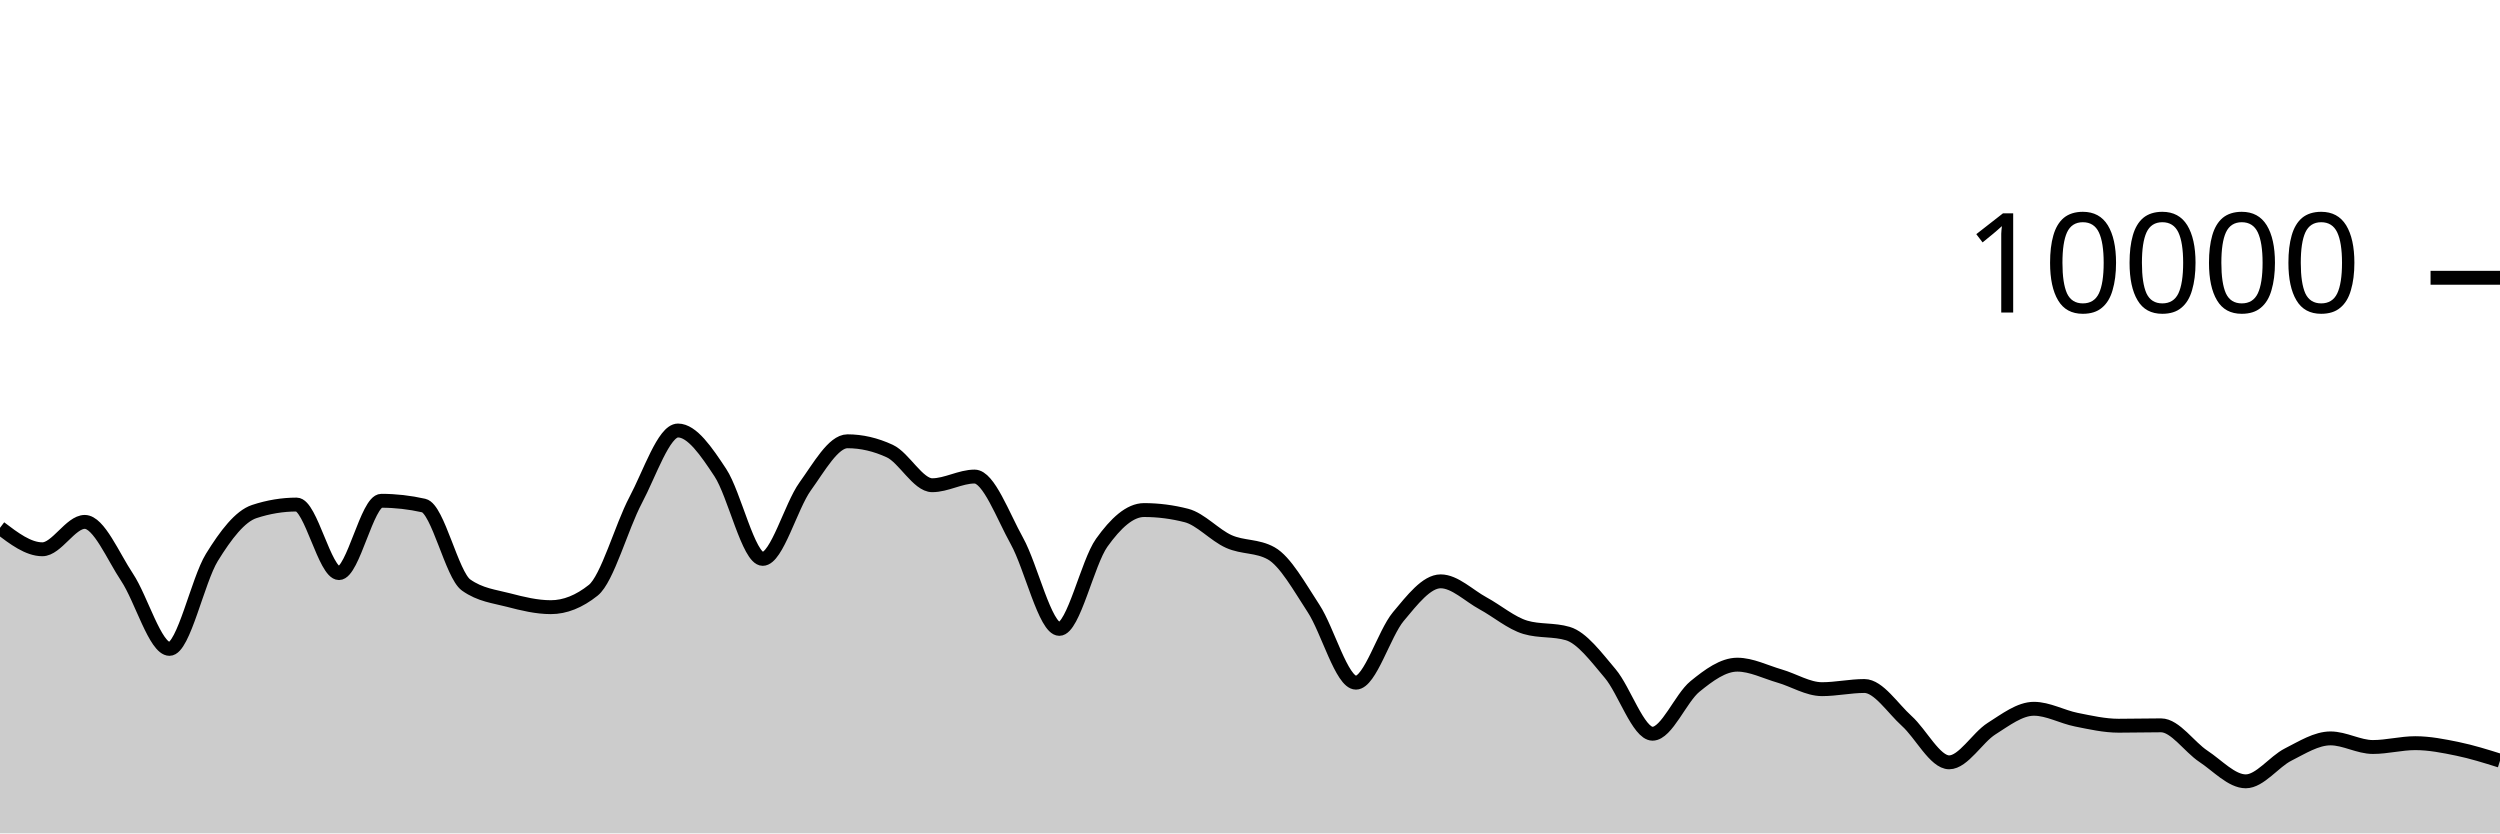
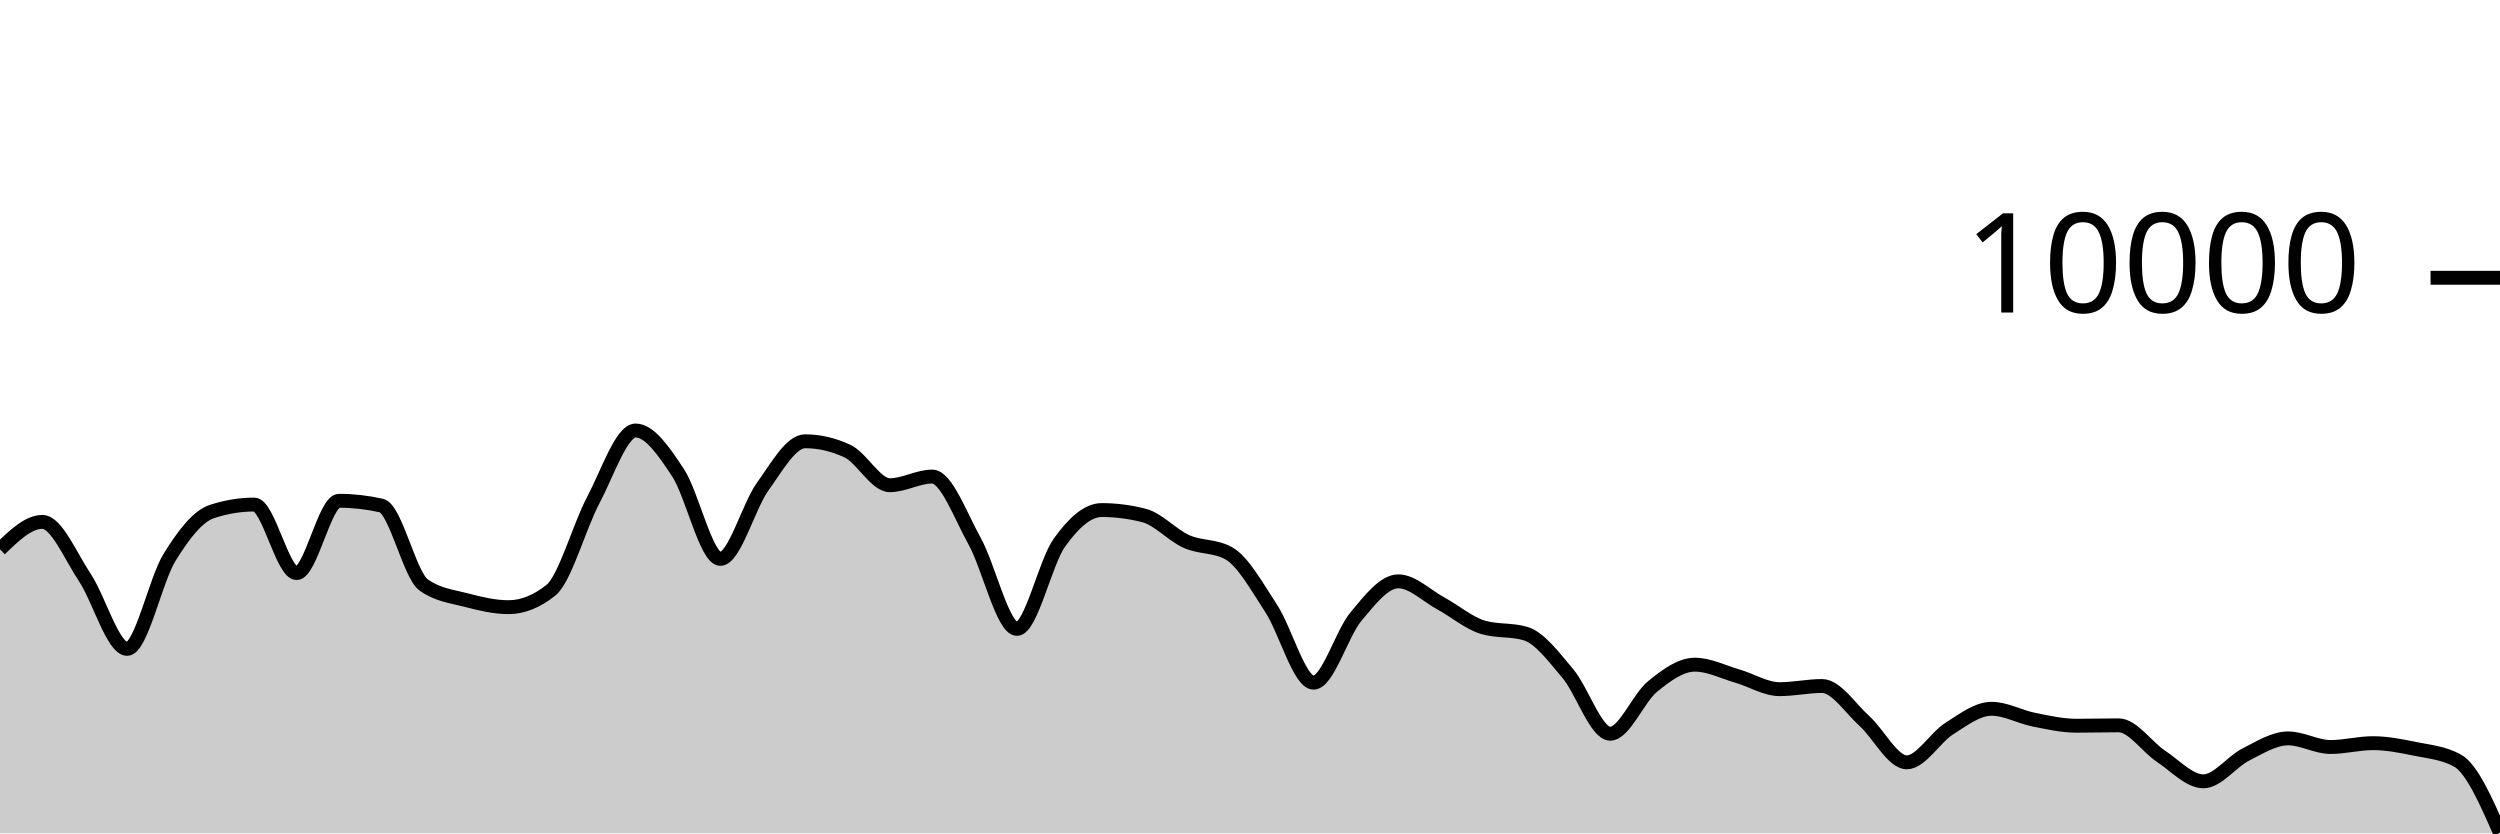
<svg xmlns="http://www.w3.org/2000/svg" viewBox="0 0 180 60">
  <g transform="translate(0,20)">
-     <path class="area" fill="rgba(0, 0, 0, 0.2)" d="M0,18.004C1.017,18.776,2.034,19.548,3.051,19.548C4.068,19.548,5.085,17.576,6.102,17.576C7.119,17.576,8.136,20.048,9.153,21.572C10.169,23.096,11.186,26.72,12.203,26.72C13.22,26.72,14.237,21.784,15.254,20.136C16.271,18.488,17.288,17.168,18.305,16.832C19.322,16.496,20.339,16.328,21.356,16.328C22.373,16.328,23.39,21.264,24.407,21.264C25.424,21.264,26.441,16.056,27.458,16.056C28.475,16.056,29.492,16.171,30.508,16.4C31.525,16.629,32.542,21.397,33.559,22.12C34.576,22.843,35.593,22.938,36.61,23.204C37.627,23.47,38.644,23.716,39.661,23.716C40.678,23.716,41.695,23.311,42.712,22.5C43.729,21.689,44.746,17.933,45.763,16.016C46.78,14.099,47.797,10.996,48.814,10.996C49.831,10.996,50.847,12.487,51.864,14.028C52.881,15.569,53.898,20.24,54.915,20.24C55.932,20.24,56.949,16.443,57.966,15.032C58.983,13.621,60,11.772,61.017,11.772C62.034,11.772,63.051,12.008,64.068,12.48C65.085,12.952,66.102,14.936,67.119,14.936C68.136,14.936,69.153,14.312,70.169,14.312C71.186,14.312,72.203,17.128,73.22,18.956C74.237,20.784,75.254,25.28,76.271,25.28C77.288,25.28,78.305,20.506,79.322,19.08C80.339,17.654,81.356,16.724,82.373,16.724C83.39,16.724,84.407,16.855,85.424,17.116C86.441,17.377,87.458,18.534,88.475,18.988C89.492,19.442,90.508,19.272,91.525,19.84C92.542,20.408,93.559,22.256,94.576,23.808C95.593,25.36,96.61,29.152,97.627,29.152C98.644,29.152,99.661,25.612,100.678,24.396C101.695,23.18,102.712,21.856,103.729,21.856C104.746,21.856,105.763,22.888,106.78,23.44C107.797,23.992,108.814,24.869,109.831,25.168C110.847,25.467,111.864,25.317,112.881,25.616C113.898,25.915,114.915,27.29,115.932,28.492C116.949,29.694,117.966,32.828,118.983,32.828C120,32.828,121.017,30.257,122.034,29.428C123.051,28.599,124.068,27.856,125.085,27.856C126.102,27.856,127.119,28.382,128.136,28.676C129.153,28.97,130.169,29.62,131.186,29.62C132.203,29.62,133.22,29.392,134.237,29.392C135.254,29.392,136.271,30.996,137.288,31.912C138.305,32.828,139.322,34.888,140.339,34.888C141.356,34.888,142.373,33.107,143.39,32.464C144.407,31.821,145.424,31.032,146.441,31.032C147.458,31.032,148.475,31.613,149.492,31.816C150.508,32.019,151.525,32.252,152.542,32.252C153.559,32.252,154.576,32.224,155.593,32.224C156.61,32.224,157.627,33.78,158.644,34.452C159.661,35.124,160.678,36.256,161.695,36.256C162.712,36.256,163.729,34.843,164.746,34.328C165.763,33.813,166.78,33.164,167.797,33.164C168.814,33.164,169.831,33.784,170.847,33.784C171.864,33.784,172.881,33.508,173.898,33.508C174.915,33.508,175.932,33.71,176.949,33.92C177.966,34.13,178.983,34.449,180,34.768L180,40C178.983,40,177.966,40,176.949,40C175.932,40,174.915,40,173.898,40C172.881,40,171.864,40,170.847,40C169.831,40,168.814,40,167.797,40C166.78,40,165.763,40,164.746,40C163.729,40,162.712,40,161.695,40C160.678,40,159.661,40,158.644,40C157.627,40,156.61,40,155.593,40C154.576,40,153.559,40,152.542,40C151.525,40,150.508,40,149.492,40C148.475,40,147.458,40,146.441,40C145.424,40,144.407,40,143.39,40C142.373,40,141.356,40,140.339,40C139.322,40,138.305,40,137.288,40C136.271,40,135.254,40,134.237,40C133.22,40,132.203,40,131.186,40C130.169,40,129.153,40,128.136,40C127.119,40,126.102,40,125.085,40C124.068,40,123.051,40,122.034,40C121.017,40,120,40,118.983,40C117.966,40,116.949,40,115.932,40C114.915,40,113.898,40,112.881,40C111.864,40,110.847,40,109.831,40C108.814,40,107.797,40,106.78,40C105.763,40,104.746,40,103.729,40C102.712,40,101.695,40,100.678,40C99.661,40,98.644,40,97.627,40C96.61,40,95.593,40,94.576,40C93.559,40,92.542,40,91.525,40C90.508,40,89.492,40,88.475,40C87.458,40,86.441,40,85.424,40C84.407,40,83.39,40,82.373,40C81.356,40,80.339,40,79.322,40C78.305,40,77.288,40,76.271,40C75.254,40,74.237,40,73.22,40C72.203,40,71.186,40,70.169,40C69.153,40,68.136,40,67.119,40C66.102,40,65.085,40,64.068,40C63.051,40,62.034,40,61.017,40C60,40,58.983,40,57.966,40C56.949,40,55.932,40,54.915,40C53.898,40,52.881,40,51.864,40C50.847,40,49.831,40,48.814,40C47.797,40,46.78,40,45.763,40C44.746,40,43.729,40,42.712,40C41.695,40,40.678,40,39.661,40C38.644,40,37.627,40,36.61,40C35.593,40,34.576,40,33.559,40C32.542,40,31.525,40,30.508,40C29.492,40,28.475,40,27.458,40C26.441,40,25.424,40,24.407,40C23.39,40,22.373,40,21.356,40C20.339,40,19.322,40,18.305,40C17.288,40,16.271,40,15.254,40C14.237,40,13.22,40,12.203,40C11.186,40,10.169,40,9.153,40C8.136,40,7.119,40,6.102,40C5.085,40,4.068,40,3.051,40C2.034,40,1.017,40,0,40Z" />
-     <path class="line" stroke="black" fill="none" d="M0,18.004C1.017,18.776,2.034,19.548,3.051,19.548C4.068,19.548,5.085,17.576,6.102,17.576C7.119,17.576,8.136,20.048,9.153,21.572C10.169,23.096,11.186,26.72,12.203,26.72C13.22,26.72,14.237,21.784,15.254,20.136C16.271,18.488,17.288,17.168,18.305,16.832C19.322,16.496,20.339,16.328,21.356,16.328C22.373,16.328,23.39,21.264,24.407,21.264C25.424,21.264,26.441,16.056,27.458,16.056C28.475,16.056,29.492,16.171,30.508,16.4C31.525,16.629,32.542,21.397,33.559,22.12C34.576,22.843,35.593,22.938,36.61,23.204C37.627,23.47,38.644,23.716,39.661,23.716C40.678,23.716,41.695,23.311,42.712,22.5C43.729,21.689,44.746,17.933,45.763,16.016C46.78,14.099,47.797,10.996,48.814,10.996C49.831,10.996,50.847,12.487,51.864,14.028C52.881,15.569,53.898,20.24,54.915,20.24C55.932,20.24,56.949,16.443,57.966,15.032C58.983,13.621,60,11.772,61.017,11.772C62.034,11.772,63.051,12.008,64.068,12.48C65.085,12.952,66.102,14.936,67.119,14.936C68.136,14.936,69.153,14.312,70.169,14.312C71.186,14.312,72.203,17.128,73.22,18.956C74.237,20.784,75.254,25.28,76.271,25.28C77.288,25.28,78.305,20.506,79.322,19.08C80.339,17.654,81.356,16.724,82.373,16.724C83.39,16.724,84.407,16.855,85.424,17.116C86.441,17.377,87.458,18.534,88.475,18.988C89.492,19.442,90.508,19.272,91.525,19.84C92.542,20.408,93.559,22.256,94.576,23.808C95.593,25.36,96.61,29.152,97.627,29.152C98.644,29.152,99.661,25.612,100.678,24.396C101.695,23.18,102.712,21.856,103.729,21.856C104.746,21.856,105.763,22.888,106.78,23.44C107.797,23.992,108.814,24.869,109.831,25.168C110.847,25.467,111.864,25.317,112.881,25.616C113.898,25.915,114.915,27.29,115.932,28.492C116.949,29.694,117.966,32.828,118.983,32.828C120,32.828,121.017,30.257,122.034,29.428C123.051,28.599,124.068,27.856,125.085,27.856C126.102,27.856,127.119,28.382,128.136,28.676C129.153,28.97,130.169,29.62,131.186,29.62C132.203,29.62,133.22,29.392,134.237,29.392C135.254,29.392,136.271,30.996,137.288,31.912C138.305,32.828,139.322,34.888,140.339,34.888C141.356,34.888,142.373,33.107,143.39,32.464C144.407,31.821,145.424,31.032,146.441,31.032C147.458,31.032,148.475,31.613,149.492,31.816C150.508,32.019,151.525,32.252,152.542,32.252C153.559,32.252,154.576,32.224,155.593,32.224C156.61,32.224,157.627,33.78,158.644,34.452C159.661,35.124,160.678,36.256,161.695,36.256C162.712,36.256,163.729,34.843,164.746,34.328C165.763,33.813,166.78,33.164,167.797,33.164C168.814,33.164,169.831,33.784,170.847,33.784C171.864,33.784,172.881,33.508,173.898,33.508C174.915,33.508,175.932,33.71,176.949,33.92C177.966,34.13,178.983,34.449,180,34.768" />
+     <path class="area" fill="rgba(0, 0, 0, 0.2)" d="M0,19.548C1.017,18.562,2.034,17.576,3.051,17.576C4.068,17.576,5.085,20.048,6.102,21.572C7.119,23.096,8.136,26.72,9.153,26.72C10.169,26.72,11.186,21.784,12.203,20.136C13.22,18.488,14.237,17.168,15.254,16.832C16.271,16.496,17.288,16.328,18.305,16.328C19.322,16.328,20.339,21.264,21.356,21.264C22.373,21.264,23.39,16.056,24.407,16.056C25.424,16.056,26.441,16.171,27.458,16.4C28.475,16.629,29.492,21.397,30.508,22.12C31.525,22.843,32.542,22.938,33.559,23.204C34.576,23.47,35.593,23.716,36.61,23.716C37.627,23.716,38.644,23.311,39.661,22.5C40.678,21.689,41.695,17.933,42.712,16.016C43.729,14.099,44.746,10.996,45.763,10.996C46.78,10.996,47.797,12.487,48.814,14.028C49.831,15.569,50.847,20.24,51.864,20.24C52.881,20.24,53.898,16.443,54.915,15.032C55.932,13.621,56.949,11.772,57.966,11.772C58.983,11.772,60,12.008,61.017,12.48C62.034,12.952,63.051,14.936,64.068,14.936C65.085,14.936,66.102,14.312,67.119,14.312C68.136,14.312,69.153,17.128,70.169,18.956C71.186,20.784,72.203,25.28,73.22,25.28C74.237,25.28,75.254,20.506,76.271,19.08C77.288,17.654,78.305,16.724,79.322,16.724C80.339,16.724,81.356,16.855,82.373,17.116C83.39,17.377,84.407,18.534,85.424,18.988C86.441,19.442,87.458,19.272,88.475,19.84C89.492,20.408,90.508,22.256,91.525,23.808C92.542,25.36,93.559,29.152,94.576,29.152C95.593,29.152,96.61,25.612,97.627,24.396C98.644,23.18,99.661,21.856,100.678,21.856C101.695,21.856,102.712,22.888,103.729,23.44C104.746,23.992,105.763,24.869,106.78,25.168C107.797,25.467,108.814,25.317,109.831,25.616C110.847,25.915,111.864,27.29,112.881,28.492C113.898,29.694,114.915,32.828,115.932,32.828C116.949,32.828,117.966,30.257,118.983,29.428C120,28.599,121.017,27.856,122.034,27.856C123.051,27.856,124.068,28.382,125.085,28.676C126.102,28.97,127.119,29.62,128.136,29.62C129.153,29.62,130.169,29.392,131.186,29.392C132.203,29.392,133.22,30.996,134.237,31.912C135.254,32.828,136.271,34.888,137.288,34.888C138.305,34.888,139.322,33.107,140.339,32.464C141.356,31.821,142.373,31.032,143.39,31.032C144.407,31.032,145.424,31.613,146.441,31.816C147.458,32.019,148.475,32.252,149.492,32.252C150.508,32.252,151.525,32.224,152.542,32.224C153.559,32.224,154.576,33.78,155.593,34.452C156.61,35.124,157.627,36.256,158.644,36.256C159.661,36.256,160.678,34.843,161.695,34.328C162.712,33.813,163.729,33.164,164.746,33.164C165.763,33.164,166.78,33.784,167.797,33.784C168.814,33.784,169.831,33.508,170.847,33.508C171.864,33.508,172.881,33.71,173.898,33.92C174.915,34.13,175.932,34.203,176.949,34.768C177.966,35.333,178.983,37.647,180,39.96L180,40C178.983,40,177.966,40,176.949,40C175.932,40,174.915,40,173.898,40C172.881,40,171.864,40,170.847,40C169.831,40,168.814,40,167.797,40C166.78,40,165.763,40,164.746,40C163.729,40,162.712,40,161.695,40C160.678,40,159.661,40,158.644,40C157.627,40,156.61,40,155.593,40C154.576,40,153.559,40,152.542,40C151.525,40,150.508,40,149.492,40C148.475,40,147.458,40,146.441,40C145.424,40,144.407,40,143.39,40C142.373,40,141.356,40,140.339,40C139.322,40,138.305,40,137.288,40C136.271,40,135.254,40,134.237,40C133.22,40,132.203,40,131.186,40C130.169,40,129.153,40,128.136,40C127.119,40,126.102,40,125.085,40C124.068,40,123.051,40,122.034,40C121.017,40,120,40,118.983,40C117.966,40,116.949,40,115.932,40C114.915,40,113.898,40,112.881,40C111.864,40,110.847,40,109.831,40C108.814,40,107.797,40,106.78,40C105.763,40,104.746,40,103.729,40C102.712,40,101.695,40,100.678,40C99.661,40,98.644,40,97.627,40C96.61,40,95.593,40,94.576,40C93.559,40,92.542,40,91.525,40C90.508,40,89.492,40,88.475,40C87.458,40,86.441,40,85.424,40C84.407,40,83.39,40,82.373,40C81.356,40,80.339,40,79.322,40C78.305,40,77.288,40,76.271,40C75.254,40,74.237,40,73.22,40C72.203,40,71.186,40,70.169,40C69.153,40,68.136,40,67.119,40C66.102,40,65.085,40,64.068,40C63.051,40,62.034,40,61.017,40C60,40,58.983,40,57.966,40C56.949,40,55.932,40,54.915,40C53.898,40,52.881,40,51.864,40C50.847,40,49.831,40,48.814,40C47.797,40,46.78,40,45.763,40C44.746,40,43.729,40,42.712,40C41.695,40,40.678,40,39.661,40C38.644,40,37.627,40,36.61,40C35.593,40,34.576,40,33.559,40C32.542,40,31.525,40,30.508,40C29.492,40,28.475,40,27.458,40C26.441,40,25.424,40,24.407,40C23.39,40,22.373,40,21.356,40C20.339,40,19.322,40,18.305,40C17.288,40,16.271,40,15.254,40C14.237,40,13.22,40,12.203,40C11.186,40,10.169,40,9.153,40C8.136,40,7.119,40,6.102,40C5.085,40,4.068,40,3.051,40C2.034,40,1.017,40,0,40Z" />
+     <path class="line" stroke="black" fill="none" d="M0,19.548C1.017,18.562,2.034,17.576,3.051,17.576C4.068,17.576,5.085,20.048,6.102,21.572C7.119,23.096,8.136,26.72,9.153,26.72C10.169,26.72,11.186,21.784,12.203,20.136C13.22,18.488,14.237,17.168,15.254,16.832C16.271,16.496,17.288,16.328,18.305,16.328C19.322,16.328,20.339,21.264,21.356,21.264C22.373,21.264,23.39,16.056,24.407,16.056C25.424,16.056,26.441,16.171,27.458,16.4C28.475,16.629,29.492,21.397,30.508,22.12C31.525,22.843,32.542,22.938,33.559,23.204C34.576,23.47,35.593,23.716,36.61,23.716C37.627,23.716,38.644,23.311,39.661,22.5C40.678,21.689,41.695,17.933,42.712,16.016C43.729,14.099,44.746,10.996,45.763,10.996C46.78,10.996,47.797,12.487,48.814,14.028C49.831,15.569,50.847,20.24,51.864,20.24C52.881,20.24,53.898,16.443,54.915,15.032C55.932,13.621,56.949,11.772,57.966,11.772C58.983,11.772,60,12.008,61.017,12.48C62.034,12.952,63.051,14.936,64.068,14.936C65.085,14.936,66.102,14.312,67.119,14.312C68.136,14.312,69.153,17.128,70.169,18.956C71.186,20.784,72.203,25.28,73.22,25.28C74.237,25.28,75.254,20.506,76.271,19.08C77.288,17.654,78.305,16.724,79.322,16.724C80.339,16.724,81.356,16.855,82.373,17.116C83.39,17.377,84.407,18.534,85.424,18.988C86.441,19.442,87.458,19.272,88.475,19.84C89.492,20.408,90.508,22.256,91.525,23.808C92.542,25.36,93.559,29.152,94.576,29.152C95.593,29.152,96.61,25.612,97.627,24.396C98.644,23.18,99.661,21.856,100.678,21.856C101.695,21.856,102.712,22.888,103.729,23.44C104.746,23.992,105.763,24.869,106.78,25.168C107.797,25.467,108.814,25.317,109.831,25.616C110.847,25.915,111.864,27.29,112.881,28.492C113.898,29.694,114.915,32.828,115.932,32.828C116.949,32.828,117.966,30.257,118.983,29.428C120,28.599,121.017,27.856,122.034,27.856C123.051,27.856,124.068,28.382,125.085,28.676C126.102,28.97,127.119,29.62,128.136,29.62C129.153,29.62,130.169,29.392,131.186,29.392C132.203,29.392,133.22,30.996,134.237,31.912C135.254,32.828,136.271,34.888,137.288,34.888C138.305,34.888,139.322,33.107,140.339,32.464C141.356,31.821,142.373,31.032,143.39,31.032C144.407,31.032,145.424,31.613,146.441,31.816C147.458,32.019,148.475,32.252,149.492,32.252C150.508,32.252,151.525,32.224,152.542,32.224C153.559,32.224,154.576,33.78,155.593,34.452C156.61,35.124,157.627,36.256,158.644,36.256C159.661,36.256,160.678,34.843,161.695,34.328C162.712,33.813,163.729,33.164,164.746,33.164C165.763,33.164,166.78,33.784,167.797,33.784C168.814,33.784,169.831,33.508,170.847,33.508C171.864,33.508,172.881,33.71,173.898,33.92C174.915,34.13,175.932,34.203,176.949,34.768C177.966,35.333,178.983,37.647,180,39.96" />
    <path class="axis-ceiling" stroke-width="1" stroke="black" fill="none" d="M175,0L180,0" />
    <text class="axis-ceiling-label" font-family="sans-serif" text-anchor="end" font-size="10px" x="170" y="2.5">10000</text>
  </g>
</svg>
